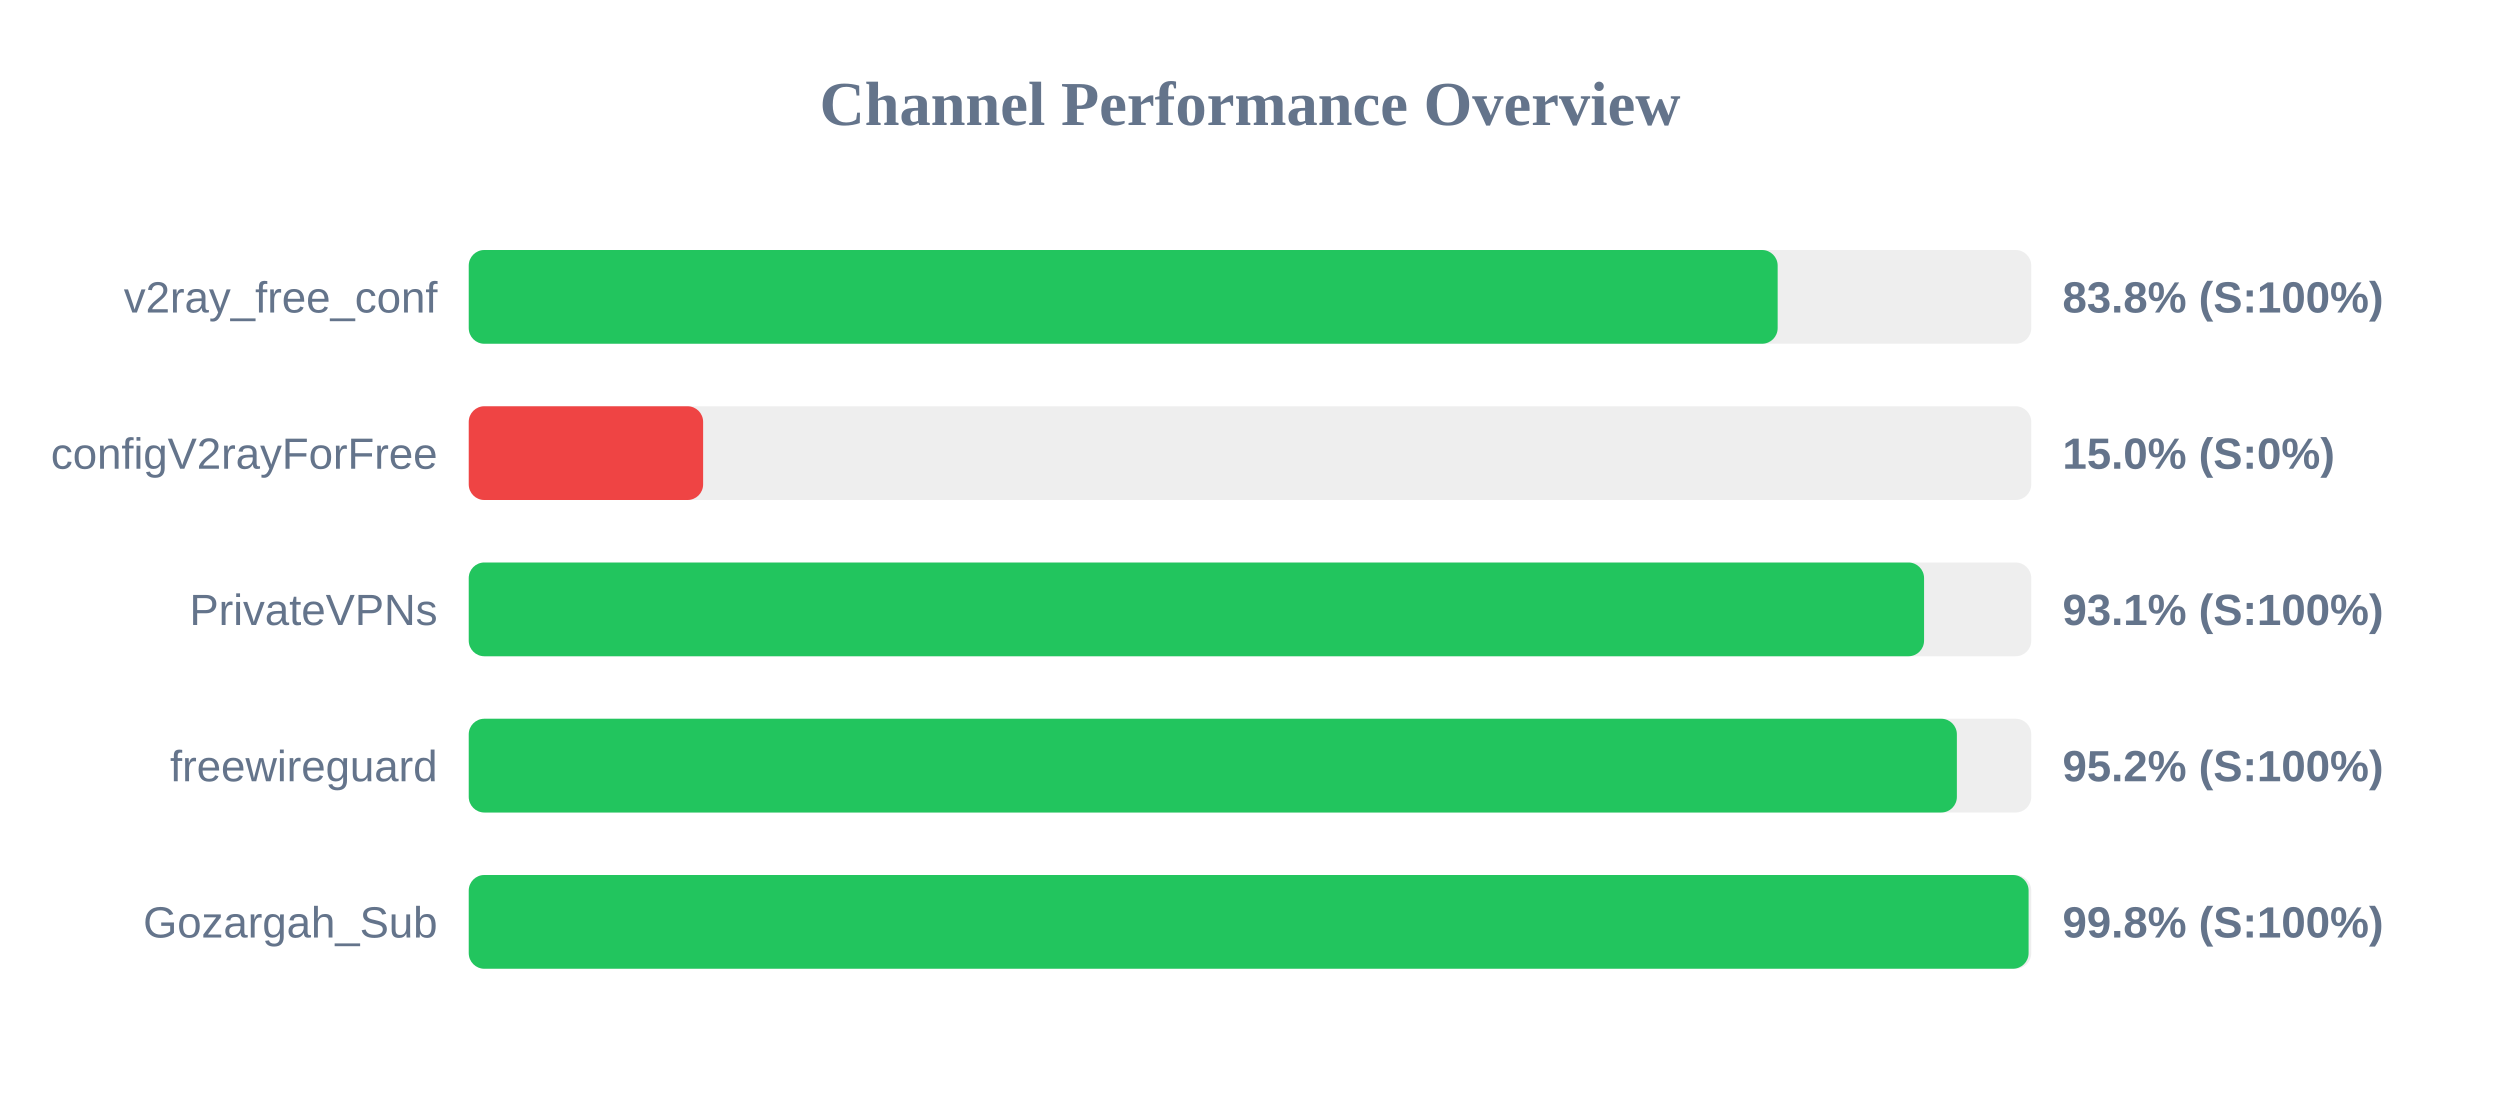
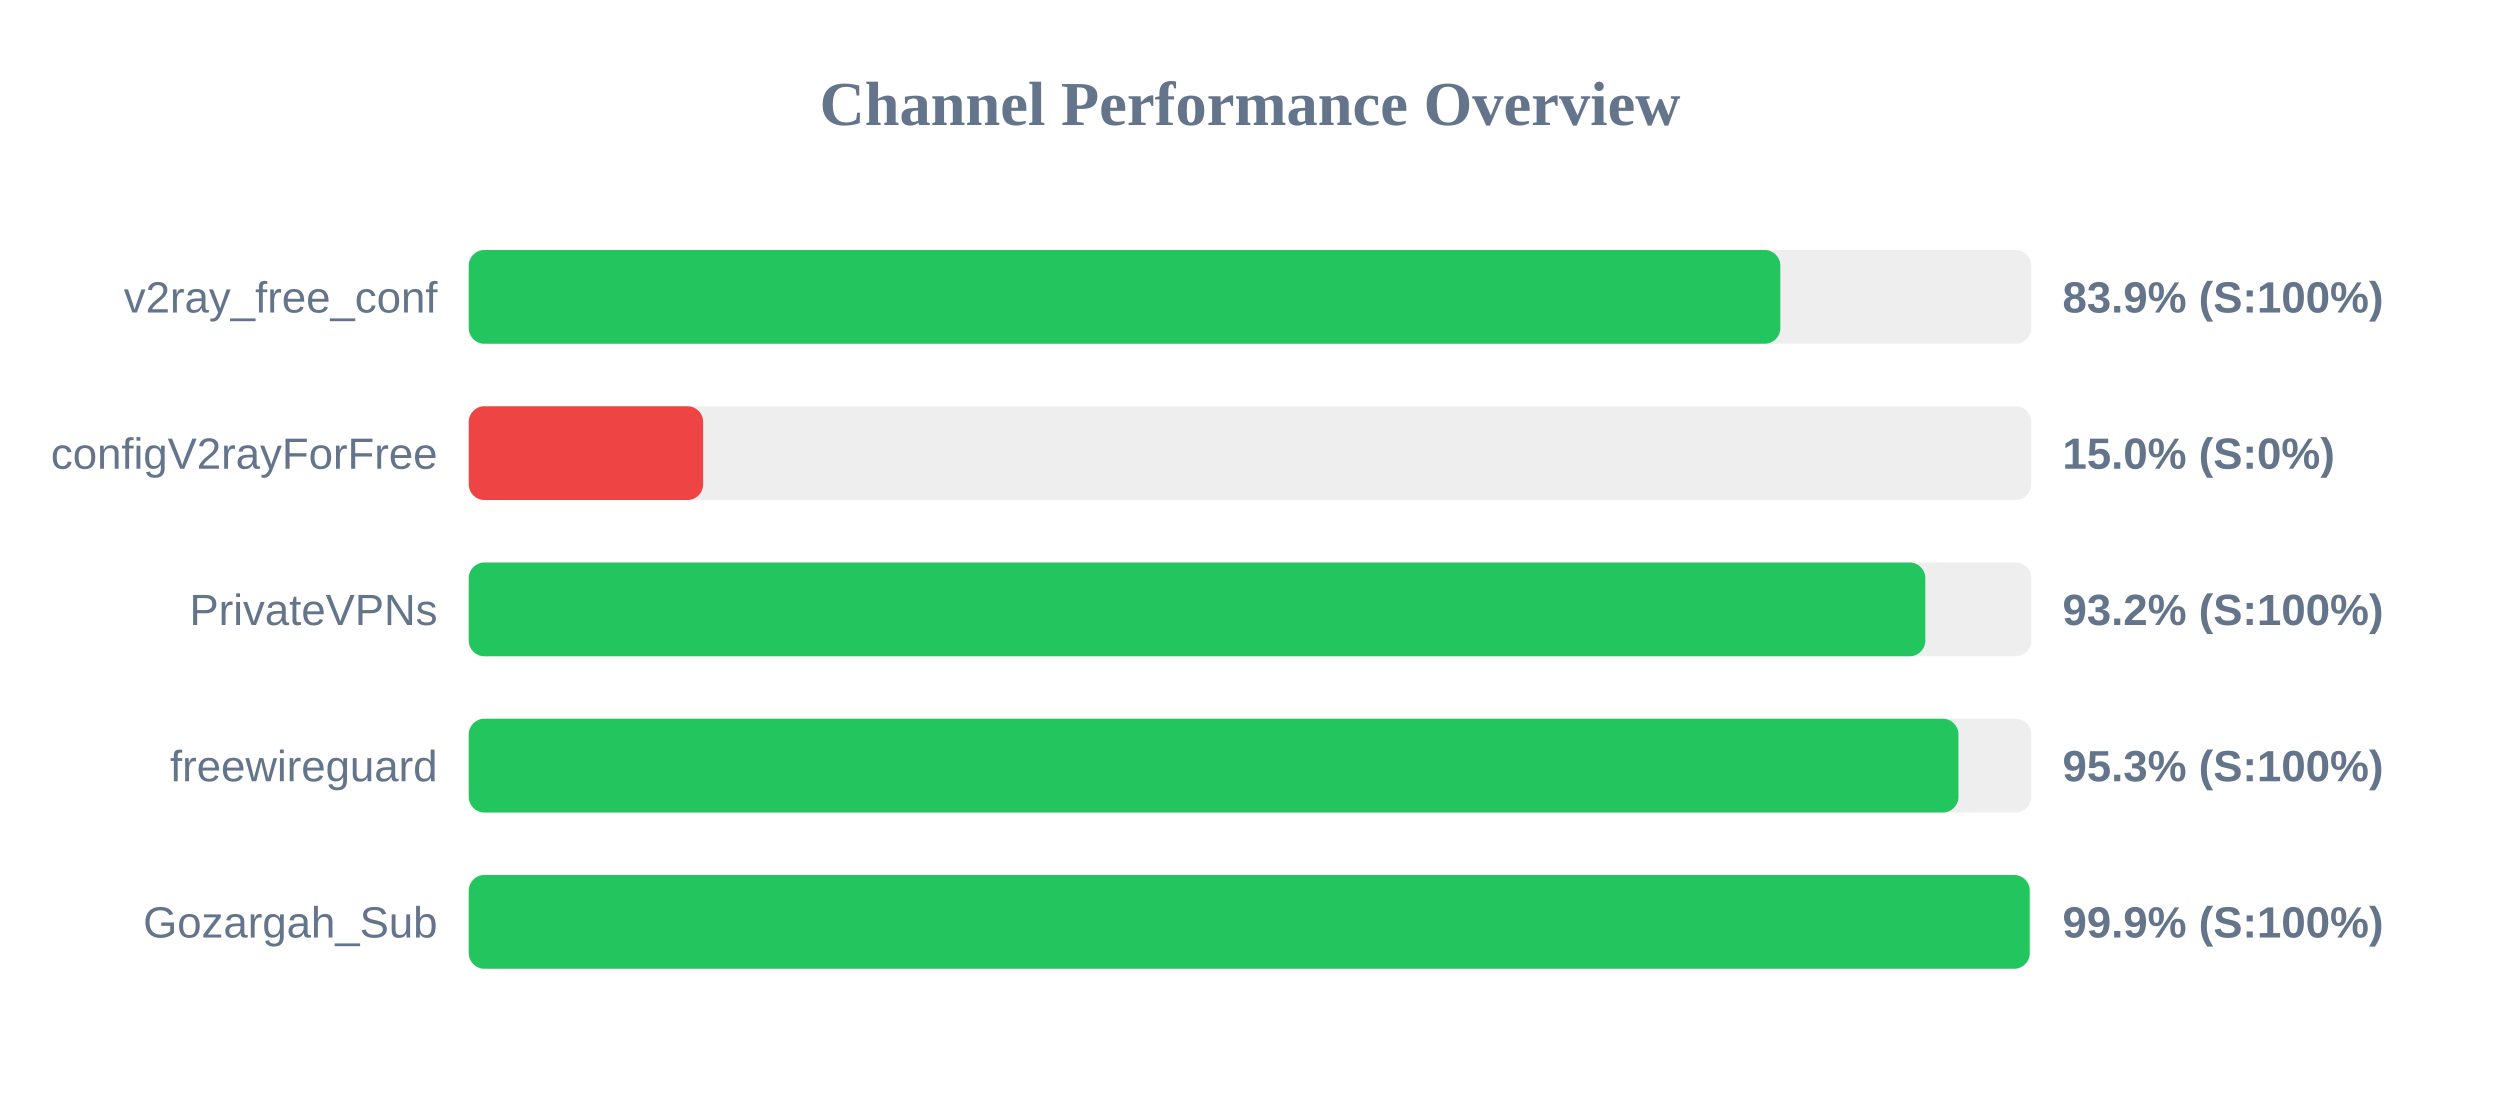
<svg xmlns="http://www.w3.org/2000/svg" width="800" height="350" version="1.1">
  <style>
        .row { font: 14px Arial; fill: #64748b; }
        .score { font: bold 14px Arial; fill: #64748b; }
    </style>
  <text x="400" y="40" text-anchor="middle" font-size="20px" font-weight="bold" fill="#64748b">Channel Performance Overview</text>
  <rect x="150" y="80" width="500" height="30" fill="#eee" rx="5" />
-   <rect x="150" y="80" width="418.85" height="30" fill="#22c55e" rx="5" />
+   <rect x="150" y="80" width="419.7" height="30" fill="#22c55e" rx="5" />
  <text x="140" y="100" text-anchor="end" class="row">v2ray_free_conf</text>
-   <text x="660" y="100" text-anchor="start" class="score">83.8% (S:100%)</text>
+   <text x="660" y="100" text-anchor="start" class="score">83.9% (S:100%)</text>
  <rect x="150" y="130" width="500" height="30" fill="#eee" rx="5" />
  <rect x="150" y="130" width="75.0" height="30" fill="#ef4444" rx="5" />
  <text x="140" y="150" text-anchor="end" class="row">configV2rayForFree</text>
  <text x="660" y="150" text-anchor="start" class="score">15.0% (S:0%)</text>
  <rect x="150" y="180" width="500" height="30" fill="#eee" rx="5" />
-   <rect x="150" y="180" width="465.7" height="30" fill="#22c55e" rx="5" />
+   <rect x="150" y="180" width="466.1" height="30" fill="#22c55e" rx="5" />
  <text x="140" y="200" text-anchor="end" class="row">PrivateVPNs</text>
-   <text x="660" y="200" text-anchor="start" class="score">93.1% (S:100%)</text>
+   <text x="660" y="200" text-anchor="start" class="score">93.2% (S:100%)</text>
  <rect x="150" y="230" width="500" height="30" fill="#eee" rx="5" />
-   <rect x="150" y="230" width="476.2" height="30" fill="#22c55e" rx="5" />
+   <rect x="150" y="230" width="476.7" height="30" fill="#22c55e" rx="5" />
  <text x="140" y="250" text-anchor="end" class="row">freewireguard</text>
-   <text x="660" y="250" text-anchor="start" class="score">95.2% (S:100%)</text>
+   <text x="660" y="250" text-anchor="start" class="score">95.3% (S:100%)</text>
  <rect x="150" y="280" width="500" height="30" fill="#eee" rx="5" />
-   <rect x="150" y="280" width="499.15" height="30" fill="#22c55e" rx="5" />
+   <rect x="150" y="280" width="499.5" height="30" fill="#22c55e" rx="5" />
  <text x="140" y="300" text-anchor="end" class="row">Gozargah_Sub</text>
-   <text x="660" y="300" text-anchor="start" class="score">99.8% (S:100%)</text>
+   <text x="660" y="300" text-anchor="start" class="score">99.9% (S:100%)</text>
</svg>
